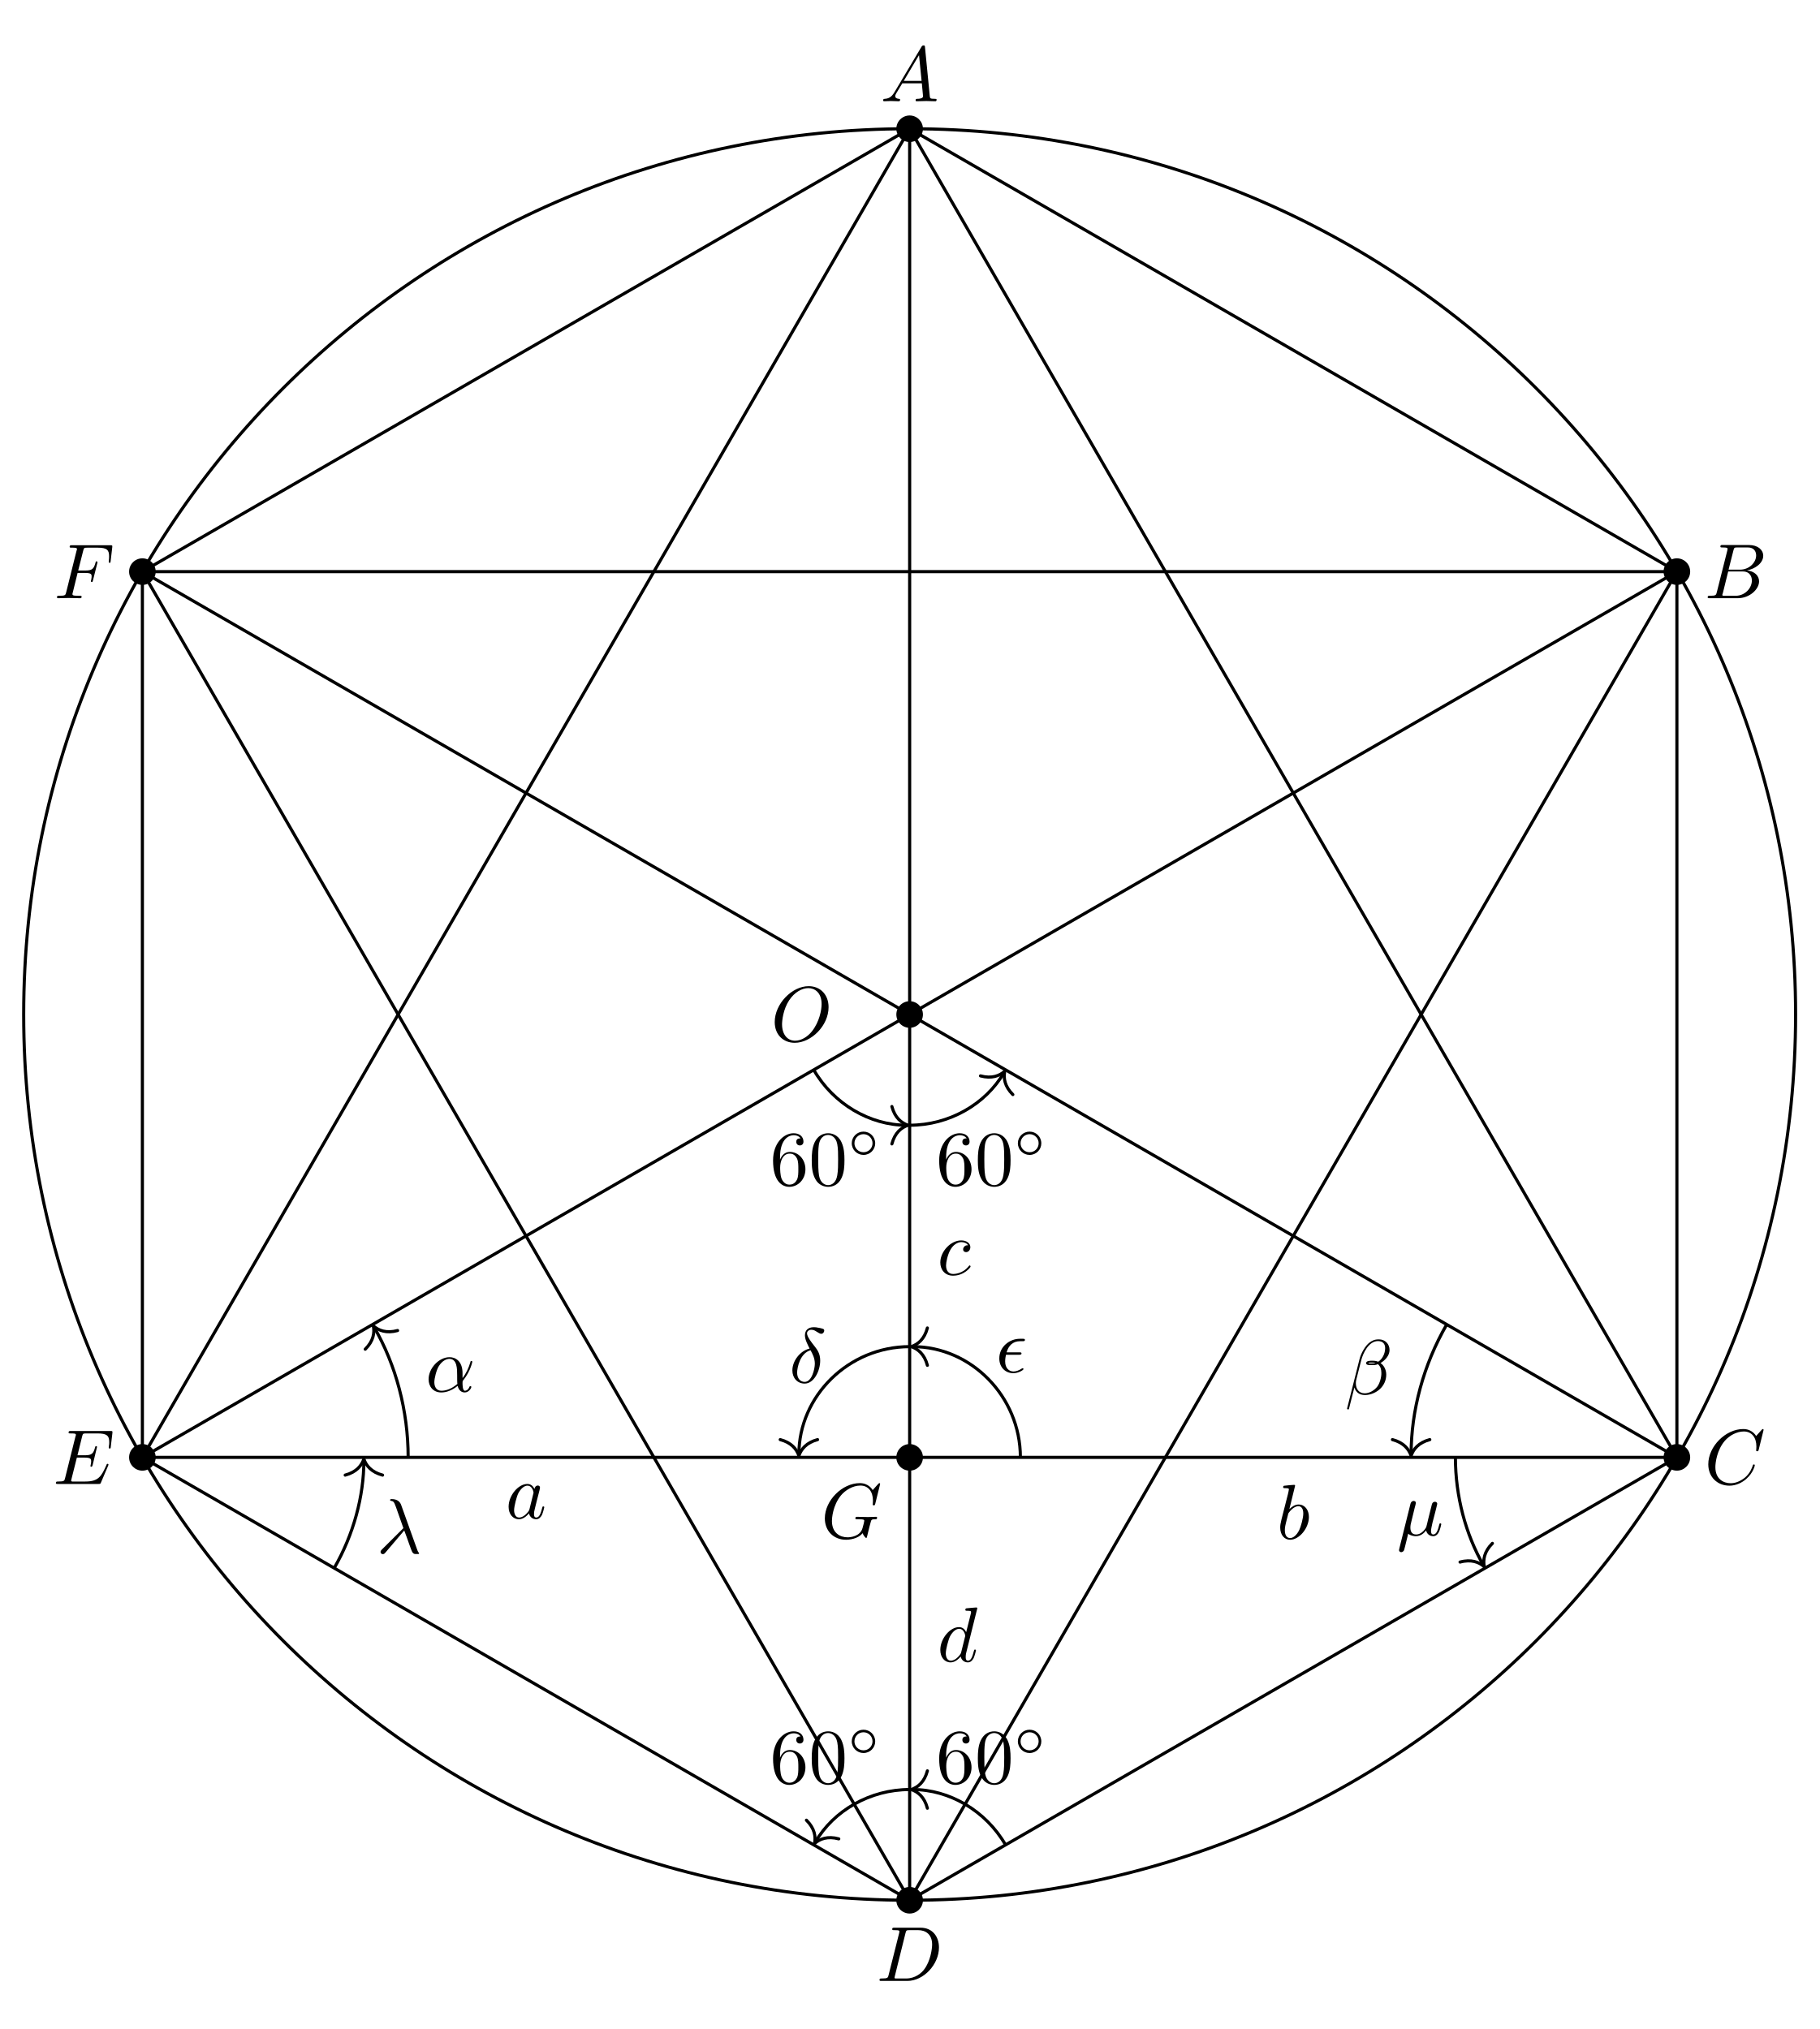
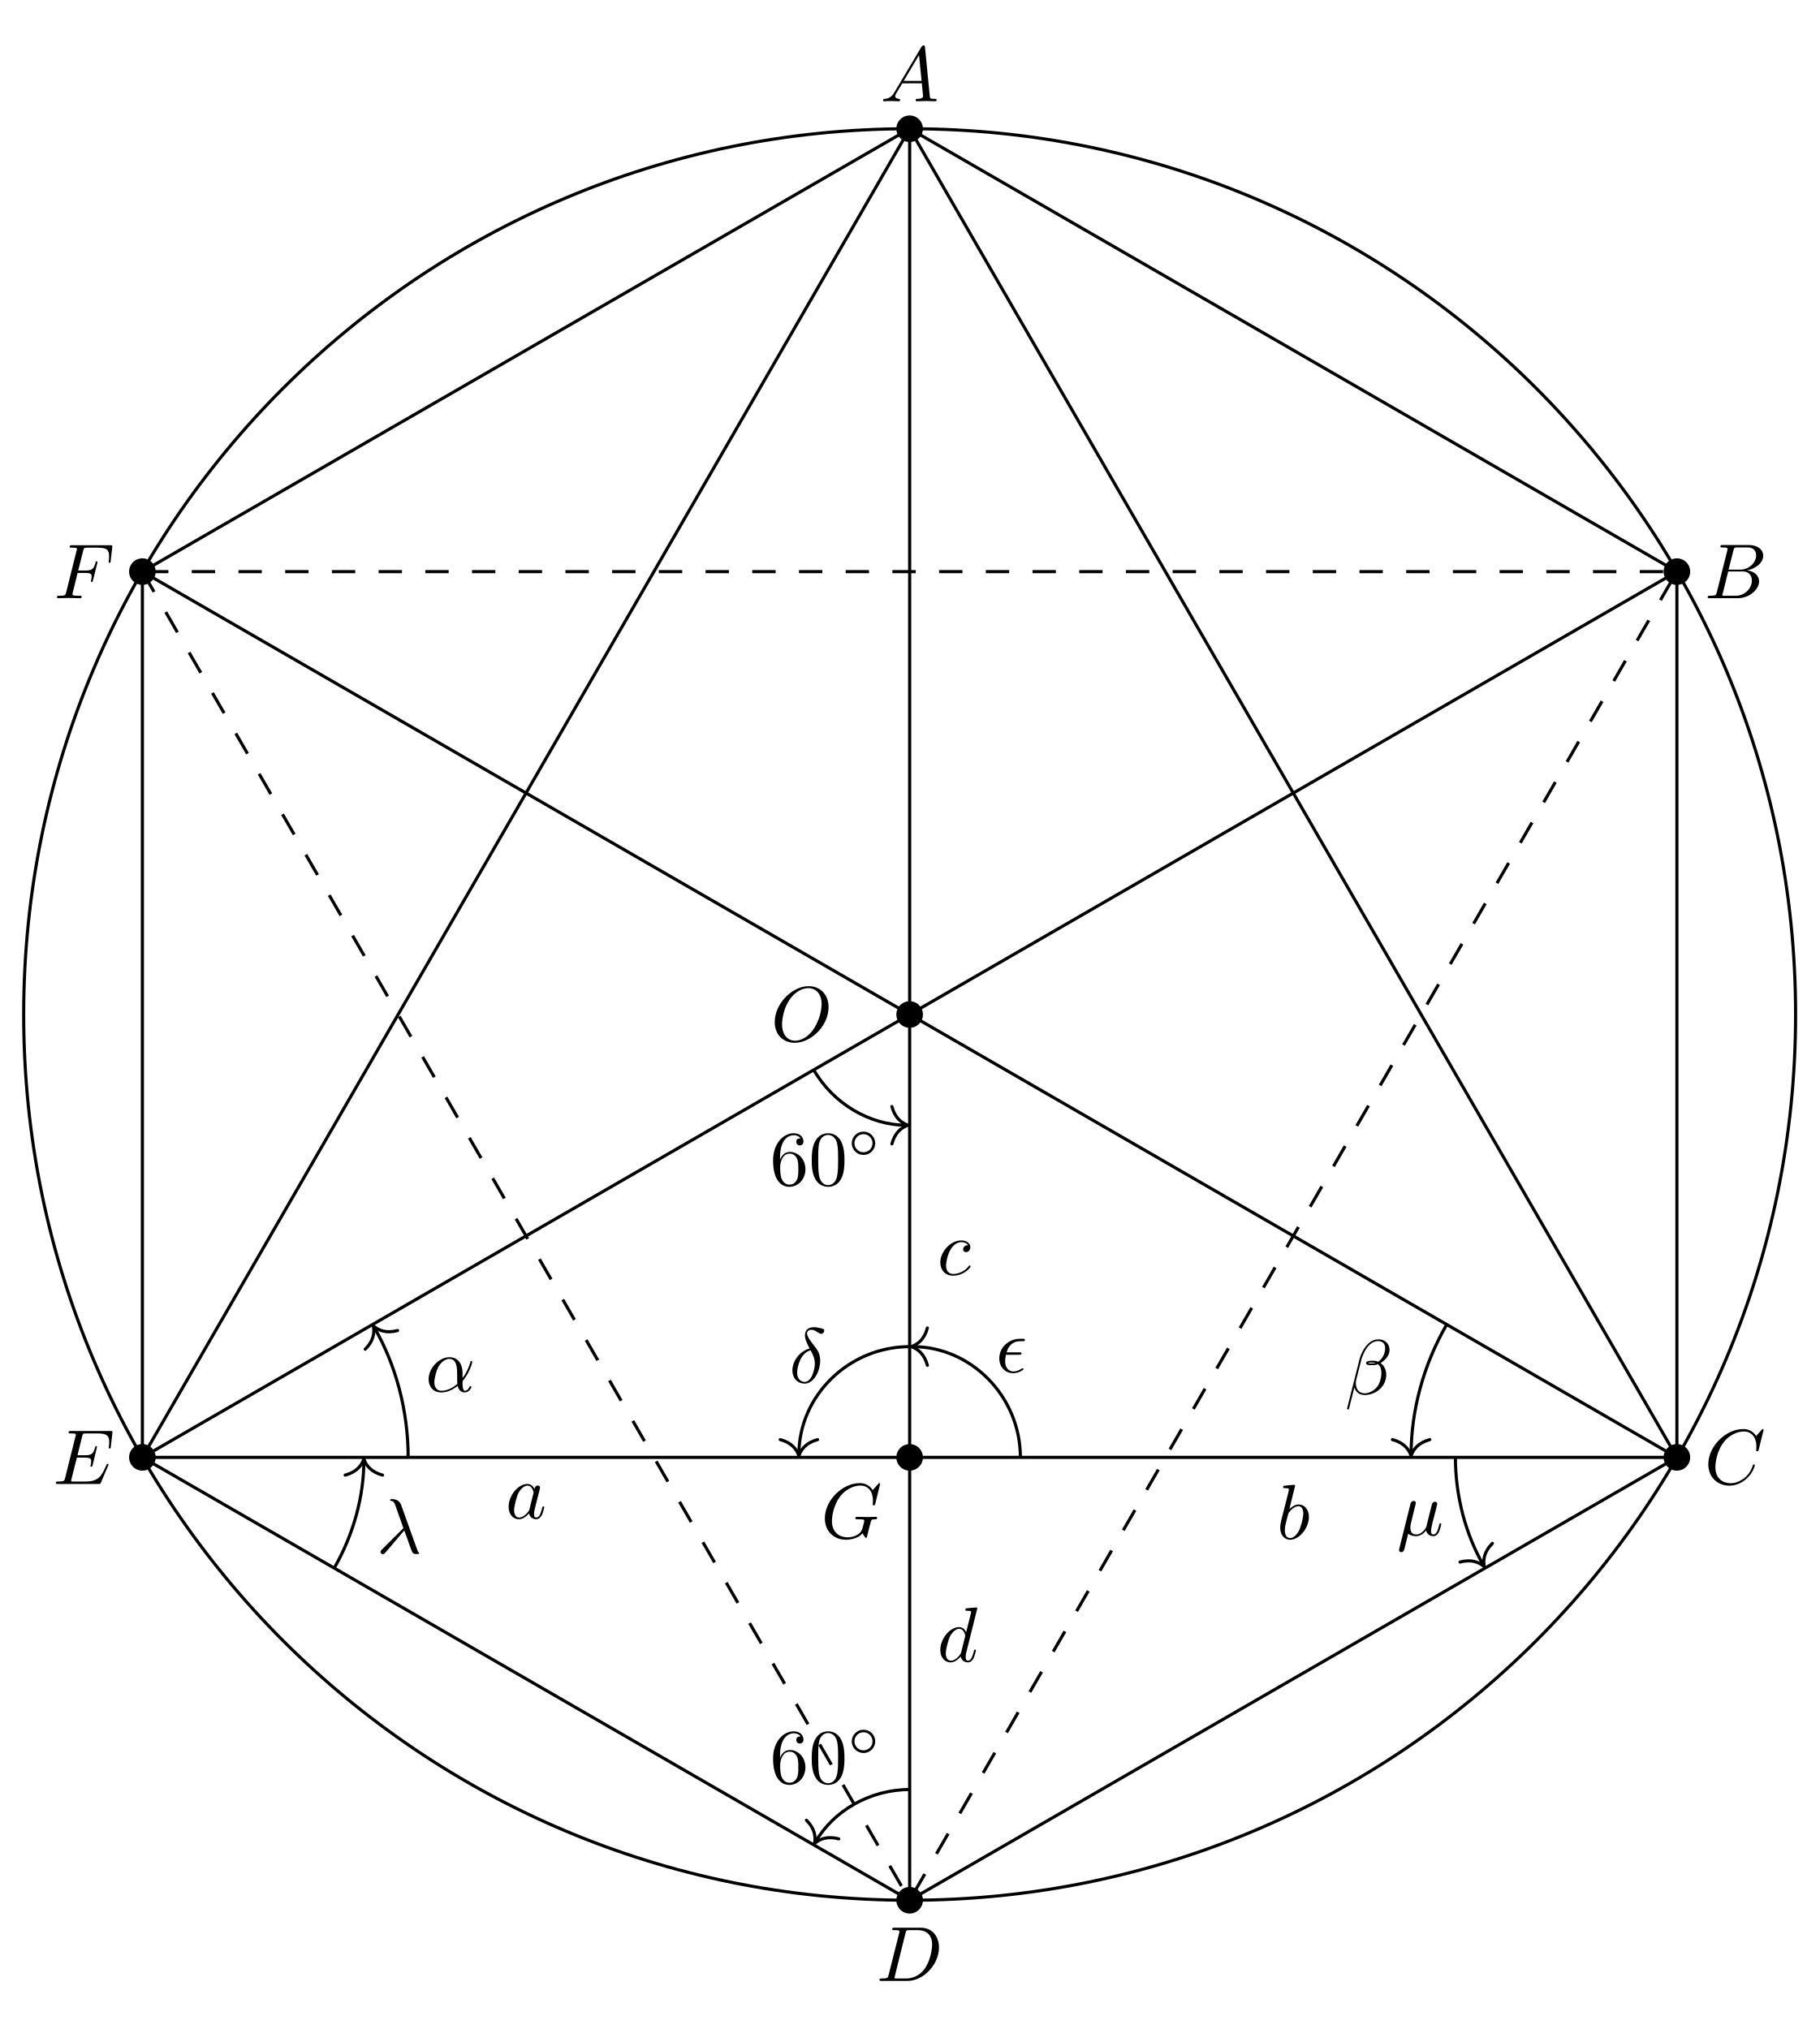
<svg xmlns="http://www.w3.org/2000/svg" xmlns:xlink="http://www.w3.org/1999/xlink" width="232.839pt" height="259.737pt" viewBox="0 0 232.839 259.737">
  <defs>
    <g>
      <g id="glyph-0-0">
        <path d="M 7.375 -4.344 C 7.375 -5.953 6.312 -7.031 4.828 -7.031 C 2.688 -7.031 0.484 -4.766 0.484 -2.438 C 0.484 -0.781 1.609 0.219 3.047 0.219 C 5.156 0.219 7.375 -1.969 7.375 -4.344 Z M 3.094 -0.047 C 2.109 -0.047 1.422 -0.844 1.422 -2.156 C 1.422 -2.609 1.562 -4.062 2.328 -5.219 C 3.016 -6.266 3.984 -6.781 4.781 -6.781 C 5.594 -6.781 6.484 -6.219 6.484 -4.734 C 6.484 -4.016 6.219 -2.469 5.234 -1.234 C 4.75 -0.625 3.938 -0.047 3.094 -0.047 Z M 3.094 -0.047 " />
      </g>
      <g id="glyph-0-1">
        <path d="M 1.781 -1.141 C 1.391 -0.484 1 -0.344 0.562 -0.312 C 0.438 -0.297 0.344 -0.297 0.344 -0.109 C 0.344 -0.047 0.406 0 0.484 0 C 0.75 0 1.062 -0.031 1.328 -0.031 C 1.672 -0.031 2.016 0 2.328 0 C 2.391 0 2.516 0 2.516 -0.188 C 2.516 -0.297 2.438 -0.312 2.359 -0.312 C 2.141 -0.328 1.891 -0.406 1.891 -0.656 C 1.891 -0.781 1.953 -0.891 2.031 -1.031 L 2.797 -2.297 L 5.297 -2.297 C 5.312 -2.094 5.453 -0.734 5.453 -0.641 C 5.453 -0.344 4.938 -0.312 4.734 -0.312 C 4.594 -0.312 4.5 -0.312 4.5 -0.109 C 4.5 0 4.609 0 4.641 0 C 5.047 0 5.469 -0.031 5.875 -0.031 C 6.125 -0.031 6.766 0 7.016 0 C 7.062 0 7.188 0 7.188 -0.203 C 7.188 -0.312 7.094 -0.312 6.953 -0.312 C 6.344 -0.312 6.344 -0.375 6.312 -0.672 L 5.703 -6.891 C 5.688 -7.094 5.688 -7.141 5.516 -7.141 C 5.359 -7.141 5.312 -7.062 5.25 -6.969 Z M 2.984 -2.609 L 4.938 -5.906 L 5.266 -2.609 Z M 2.984 -2.609 " />
      </g>
      <g id="glyph-0-2">
        <path d="M 1.594 -0.781 C 1.5 -0.391 1.469 -0.312 0.688 -0.312 C 0.516 -0.312 0.422 -0.312 0.422 -0.109 C 0.422 0 0.516 0 0.688 0 L 4.25 0 C 5.828 0 7 -1.172 7 -2.156 C 7 -2.875 6.422 -3.453 5.453 -3.562 C 6.484 -3.75 7.531 -4.484 7.531 -5.438 C 7.531 -6.172 6.875 -6.812 5.688 -6.812 L 2.328 -6.812 C 2.141 -6.812 2.047 -6.812 2.047 -6.609 C 2.047 -6.5 2.141 -6.5 2.328 -6.5 C 2.344 -6.5 2.531 -6.5 2.703 -6.484 C 2.875 -6.453 2.969 -6.453 2.969 -6.312 C 2.969 -6.281 2.953 -6.25 2.938 -6.125 Z M 3.094 -3.656 L 3.719 -6.125 C 3.812 -6.469 3.828 -6.5 4.25 -6.5 L 5.547 -6.5 C 6.422 -6.5 6.625 -5.906 6.625 -5.469 C 6.625 -4.594 5.766 -3.656 4.562 -3.656 Z M 2.656 -0.312 C 2.516 -0.312 2.5 -0.312 2.438 -0.312 C 2.328 -0.328 2.297 -0.344 2.297 -0.422 C 2.297 -0.453 2.297 -0.469 2.359 -0.641 L 3.047 -3.422 L 4.922 -3.422 C 5.875 -3.422 6.078 -2.688 6.078 -2.266 C 6.078 -1.281 5.188 -0.312 4 -0.312 Z M 2.656 -0.312 " />
      </g>
      <g id="glyph-0-3">
        <path d="M 7.578 -6.922 C 7.578 -6.953 7.562 -7.031 7.469 -7.031 C 7.438 -7.031 7.422 -7.016 7.312 -6.906 L 6.625 -6.141 C 6.531 -6.281 6.078 -7.031 4.969 -7.031 C 2.734 -7.031 0.5 -4.828 0.5 -2.516 C 0.5 -0.875 1.672 0.219 3.203 0.219 C 4.062 0.219 4.828 -0.172 5.359 -0.641 C 6.281 -1.453 6.453 -2.359 6.453 -2.391 C 6.453 -2.5 6.344 -2.5 6.328 -2.5 C 6.266 -2.5 6.219 -2.469 6.203 -2.391 C 6.109 -2.109 5.875 -1.391 5.188 -0.812 C 4.5 -0.266 3.875 -0.094 3.359 -0.094 C 2.469 -0.094 1.406 -0.609 1.406 -2.156 C 1.406 -2.734 1.609 -4.344 2.609 -5.516 C 3.219 -6.219 4.156 -6.719 5.047 -6.719 C 6.062 -6.719 6.656 -5.953 6.656 -4.797 C 6.656 -4.391 6.625 -4.391 6.625 -4.281 C 6.625 -4.188 6.734 -4.188 6.766 -4.188 C 6.891 -4.188 6.891 -4.203 6.953 -4.391 Z M 7.578 -6.922 " />
      </g>
      <g id="glyph-0-4">
        <path d="M 1.578 -0.781 C 1.484 -0.391 1.469 -0.312 0.672 -0.312 C 0.516 -0.312 0.406 -0.312 0.406 -0.125 C 0.406 0 0.484 0 0.672 0 L 3.984 0 C 6.047 0 8.016 -2.109 8.016 -4.281 C 8.016 -5.688 7.172 -6.812 5.672 -6.812 L 2.328 -6.812 C 2.141 -6.812 2.031 -6.812 2.031 -6.625 C 2.031 -6.5 2.109 -6.5 2.312 -6.5 C 2.438 -6.5 2.625 -6.484 2.734 -6.484 C 2.906 -6.453 2.953 -6.438 2.953 -6.312 C 2.953 -6.281 2.953 -6.25 2.922 -6.125 Z M 3.734 -6.125 C 3.828 -6.469 3.844 -6.5 4.281 -6.5 L 5.344 -6.5 C 6.312 -6.5 7.141 -5.969 7.141 -4.656 C 7.141 -4.172 6.953 -2.531 6.094 -1.438 C 5.812 -1.062 5.031 -0.312 3.797 -0.312 L 2.672 -0.312 C 2.531 -0.312 2.516 -0.312 2.453 -0.312 C 2.359 -0.328 2.328 -0.344 2.328 -0.422 C 2.328 -0.453 2.328 -0.469 2.375 -0.641 Z M 3.734 -6.125 " />
      </g>
      <g id="glyph-0-5">
        <path d="M 7.062 -2.328 C 7.078 -2.375 7.109 -2.438 7.109 -2.469 C 7.109 -2.469 7.109 -2.578 6.984 -2.578 C 6.891 -2.578 6.875 -2.516 6.859 -2.453 C 6.203 -0.984 5.844 -0.312 4.141 -0.312 L 2.688 -0.312 C 2.547 -0.312 2.516 -0.312 2.469 -0.312 C 2.359 -0.328 2.328 -0.344 2.328 -0.422 C 2.328 -0.453 2.328 -0.469 2.375 -0.641 L 3.062 -3.375 L 4.047 -3.375 C 4.891 -3.375 4.891 -3.156 4.891 -2.906 C 4.891 -2.844 4.891 -2.719 4.828 -2.422 C 4.812 -2.375 4.797 -2.344 4.797 -2.312 C 4.797 -2.266 4.828 -2.203 4.922 -2.203 C 5 -2.203 5.031 -2.25 5.078 -2.406 L 5.641 -4.734 C 5.641 -4.797 5.594 -4.844 5.516 -4.844 C 5.438 -4.844 5.406 -4.781 5.391 -4.672 C 5.172 -3.906 5 -3.672 4.078 -3.672 L 3.141 -3.672 L 3.734 -6.078 C 3.828 -6.438 3.844 -6.469 4.281 -6.469 L 5.688 -6.469 C 6.891 -6.469 7.203 -6.188 7.203 -5.359 C 7.203 -5.125 7.203 -5.109 7.156 -4.828 C 7.156 -4.781 7.141 -4.703 7.141 -4.656 C 7.141 -4.609 7.172 -4.531 7.266 -4.531 C 7.375 -4.531 7.391 -4.594 7.406 -4.781 L 7.609 -6.516 C 7.641 -6.781 7.594 -6.781 7.344 -6.781 L 2.297 -6.781 C 2.109 -6.781 2 -6.781 2 -6.578 C 2 -6.469 2.094 -6.469 2.281 -6.469 C 2.656 -6.469 2.938 -6.469 2.938 -6.297 C 2.938 -6.25 2.938 -6.234 2.875 -6.047 L 1.562 -0.781 C 1.469 -0.391 1.453 -0.312 0.656 -0.312 C 0.484 -0.312 0.375 -0.312 0.375 -0.125 C 0.375 0 0.469 0 0.656 0 L 5.828 0 C 6.062 0 6.078 -0.016 6.141 -0.172 Z M 7.062 -2.328 " />
      </g>
      <g id="glyph-0-6">
        <path d="M 3.016 -3.234 L 3.984 -3.234 C 4.734 -3.234 4.812 -3.078 4.812 -2.797 C 4.812 -2.719 4.812 -2.609 4.75 -2.297 C 4.719 -2.25 4.719 -2.219 4.719 -2.188 C 4.719 -2.109 4.781 -2.078 4.828 -2.078 C 4.938 -2.078 4.938 -2.109 4.984 -2.281 L 5.531 -4.453 C 5.562 -4.562 5.562 -4.578 5.562 -4.609 C 5.562 -4.625 5.547 -4.719 5.438 -4.719 C 5.344 -4.719 5.328 -4.672 5.297 -4.5 C 5.078 -3.734 4.859 -3.547 4 -3.547 L 3.094 -3.547 L 3.734 -6.078 C 3.828 -6.438 3.844 -6.469 4.281 -6.469 L 5.594 -6.469 C 6.812 -6.469 7.047 -6.141 7.047 -5.375 C 7.047 -5.141 7.047 -5.109 7.016 -4.828 C 7 -4.703 7 -4.688 7 -4.656 C 7 -4.609 7.031 -4.531 7.125 -4.531 C 7.234 -4.531 7.234 -4.594 7.25 -4.781 L 7.453 -6.516 C 7.484 -6.781 7.438 -6.781 7.188 -6.781 L 2.297 -6.781 C 2.109 -6.781 2 -6.781 2 -6.578 C 2 -6.469 2.094 -6.469 2.281 -6.469 C 2.656 -6.469 2.938 -6.469 2.938 -6.297 C 2.938 -6.25 2.938 -6.234 2.875 -6.047 L 1.562 -0.781 C 1.469 -0.391 1.453 -0.312 0.656 -0.312 C 0.484 -0.312 0.375 -0.312 0.375 -0.125 C 0.375 0 0.5 0 0.531 0 C 0.812 0 1.562 -0.031 1.844 -0.031 C 2.172 -0.031 3 0 3.328 0 C 3.422 0 3.531 0 3.531 -0.188 C 3.531 -0.266 3.484 -0.297 3.484 -0.297 C 3.453 -0.312 3.422 -0.312 3.203 -0.312 C 2.984 -0.312 2.938 -0.312 2.688 -0.328 C 2.391 -0.359 2.359 -0.406 2.359 -0.531 C 2.359 -0.547 2.359 -0.609 2.406 -0.75 Z M 3.016 -3.234 " />
      </g>
      <g id="glyph-0-7">
        <path d="M 7.578 -6.922 C 7.578 -6.953 7.562 -7.031 7.469 -7.031 C 7.438 -7.031 7.422 -7.016 7.312 -6.906 L 6.625 -6.141 C 6.531 -6.281 6.078 -7.031 4.969 -7.031 C 2.734 -7.031 0.5 -4.828 0.5 -2.516 C 0.5 -0.922 1.609 0.219 3.219 0.219 C 3.656 0.219 4.109 0.125 4.469 -0.016 C 4.969 -0.219 5.156 -0.422 5.328 -0.625 C 5.422 -0.375 5.688 -0.016 5.781 -0.016 C 5.828 -0.016 5.859 -0.047 5.859 -0.047 C 5.875 -0.062 5.969 -0.453 6.016 -0.656 L 6.203 -1.422 C 6.25 -1.594 6.297 -1.766 6.344 -1.938 C 6.453 -2.375 6.453 -2.406 7.031 -2.406 C 7.078 -2.406 7.188 -2.422 7.188 -2.609 C 7.188 -2.688 7.141 -2.719 7.062 -2.719 C 6.828 -2.719 6.234 -2.688 6.016 -2.688 C 5.703 -2.688 4.922 -2.719 4.609 -2.719 C 4.531 -2.719 4.406 -2.719 4.406 -2.516 C 4.406 -2.406 4.484 -2.406 4.703 -2.406 C 4.719 -2.406 5 -2.406 5.234 -2.391 C 5.5 -2.359 5.547 -2.328 5.547 -2.203 C 5.547 -2.109 5.438 -1.672 5.328 -1.297 C 5.047 -0.203 3.766 -0.094 3.406 -0.094 C 2.453 -0.094 1.406 -0.656 1.406 -2.188 C 1.406 -2.5 1.5 -4.141 2.547 -5.438 C 3.094 -6.109 4.062 -6.719 5.047 -6.719 C 6.062 -6.719 6.656 -5.953 6.656 -4.797 C 6.656 -4.391 6.625 -4.391 6.625 -4.281 C 6.625 -4.188 6.734 -4.188 6.766 -4.188 C 6.891 -4.188 6.891 -4.203 6.953 -4.391 Z M 7.578 -6.922 " />
      </g>
      <g id="glyph-0-8">
        <path d="M 3.719 -3.766 C 3.531 -4.141 3.25 -4.406 2.797 -4.406 C 1.641 -4.406 0.406 -2.938 0.406 -1.484 C 0.406 -0.547 0.953 0.109 1.719 0.109 C 1.922 0.109 2.422 0.062 3.016 -0.641 C 3.094 -0.219 3.453 0.109 3.922 0.109 C 4.281 0.109 4.5 -0.125 4.672 -0.438 C 4.828 -0.797 4.969 -1.406 4.969 -1.422 C 4.969 -1.531 4.875 -1.531 4.844 -1.531 C 4.75 -1.531 4.734 -1.484 4.703 -1.344 C 4.531 -0.703 4.359 -0.109 3.953 -0.109 C 3.672 -0.109 3.656 -0.375 3.656 -0.562 C 3.656 -0.781 3.672 -0.875 3.781 -1.312 C 3.891 -1.719 3.906 -1.828 4 -2.203 L 4.359 -3.594 C 4.422 -3.875 4.422 -3.891 4.422 -3.938 C 4.422 -4.109 4.312 -4.203 4.141 -4.203 C 3.891 -4.203 3.75 -3.984 3.719 -3.766 Z M 3.078 -1.188 C 3.016 -1 3.016 -0.984 2.875 -0.812 C 2.438 -0.266 2.031 -0.109 1.75 -0.109 C 1.25 -0.109 1.109 -0.656 1.109 -1.047 C 1.109 -1.547 1.422 -2.766 1.656 -3.234 C 1.969 -3.812 2.406 -4.188 2.812 -4.188 C 3.453 -4.188 3.594 -3.375 3.594 -3.312 C 3.594 -3.25 3.578 -3.188 3.562 -3.141 Z M 3.078 -1.188 " />
      </g>
      <g id="glyph-0-9">
        <path d="M 2.375 -6.812 C 2.375 -6.812 2.375 -6.922 2.25 -6.922 C 2.031 -6.922 1.297 -6.844 1.031 -6.812 C 0.953 -6.812 0.844 -6.797 0.844 -6.625 C 0.844 -6.5 0.938 -6.5 1.094 -6.5 C 1.562 -6.5 1.578 -6.438 1.578 -6.328 C 1.578 -6.266 1.5 -5.922 1.453 -5.719 L 0.625 -2.469 C 0.516 -1.969 0.469 -1.797 0.469 -1.453 C 0.469 -0.516 1 0.109 1.734 0.109 C 2.906 0.109 4.141 -1.375 4.141 -2.812 C 4.141 -3.719 3.609 -4.406 2.812 -4.406 C 2.359 -4.406 1.938 -4.109 1.641 -3.812 Z M 1.453 -3.047 C 1.5 -3.266 1.5 -3.281 1.594 -3.391 C 2.078 -4.031 2.531 -4.188 2.797 -4.188 C 3.156 -4.188 3.422 -3.891 3.422 -3.25 C 3.422 -2.656 3.094 -1.516 2.906 -1.141 C 2.578 -0.469 2.125 -0.109 1.734 -0.109 C 1.391 -0.109 1.062 -0.375 1.062 -1.109 C 1.062 -1.312 1.062 -1.5 1.219 -2.125 Z M 1.453 -3.047 " />
      </g>
      <g id="glyph-0-10">
        <path d="M 3.953 -3.781 C 3.781 -3.781 3.656 -3.781 3.516 -3.656 C 3.344 -3.5 3.328 -3.328 3.328 -3.266 C 3.328 -3.016 3.516 -2.906 3.703 -2.906 C 3.984 -2.906 4.25 -3.156 4.25 -3.547 C 4.25 -4.031 3.781 -4.406 3.078 -4.406 C 1.734 -4.406 0.406 -2.984 0.406 -1.578 C 0.406 -0.672 0.984 0.109 2.031 0.109 C 3.453 0.109 4.281 -0.953 4.281 -1.062 C 4.281 -1.125 4.234 -1.203 4.172 -1.203 C 4.109 -1.203 4.094 -1.172 4.031 -1.094 C 3.25 -0.109 2.156 -0.109 2.047 -0.109 C 1.422 -0.109 1.141 -0.594 1.141 -1.203 C 1.141 -1.609 1.344 -2.578 1.688 -3.188 C 2 -3.766 2.547 -4.188 3.094 -4.188 C 3.422 -4.188 3.812 -4.062 3.953 -3.781 Z M 3.953 -3.781 " />
      </g>
      <g id="glyph-0-11">
        <path d="M 5.141 -6.812 C 5.141 -6.812 5.141 -6.922 5.016 -6.922 C 4.859 -6.922 3.922 -6.828 3.75 -6.812 C 3.672 -6.797 3.609 -6.75 3.609 -6.625 C 3.609 -6.5 3.703 -6.5 3.844 -6.5 C 4.328 -6.5 4.344 -6.438 4.344 -6.328 L 4.312 -6.125 L 3.719 -3.766 C 3.531 -4.141 3.25 -4.406 2.797 -4.406 C 1.641 -4.406 0.406 -2.938 0.406 -1.484 C 0.406 -0.547 0.953 0.109 1.719 0.109 C 1.922 0.109 2.422 0.062 3.016 -0.641 C 3.094 -0.219 3.453 0.109 3.922 0.109 C 4.281 0.109 4.5 -0.125 4.672 -0.438 C 4.828 -0.797 4.969 -1.406 4.969 -1.422 C 4.969 -1.531 4.875 -1.531 4.844 -1.531 C 4.75 -1.531 4.734 -1.484 4.703 -1.344 C 4.531 -0.703 4.359 -0.109 3.953 -0.109 C 3.672 -0.109 3.656 -0.375 3.656 -0.562 C 3.656 -0.812 3.672 -0.875 3.703 -1.047 Z M 3.078 -1.188 C 3.016 -1 3.016 -0.984 2.875 -0.812 C 2.438 -0.266 2.031 -0.109 1.75 -0.109 C 1.25 -0.109 1.109 -0.656 1.109 -1.047 C 1.109 -1.547 1.422 -2.766 1.656 -3.234 C 1.969 -3.812 2.406 -4.188 2.812 -4.188 C 3.453 -4.188 3.594 -3.375 3.594 -3.312 C 3.594 -3.25 3.578 -3.188 3.562 -3.141 Z M 3.078 -1.188 " />
      </g>
      <g id="glyph-0-12">
        <path d="M 4.75 -2.359 C 4.75 -3.922 3.828 -4.406 3.094 -4.406 C 1.719 -4.406 0.406 -2.984 0.406 -1.578 C 0.406 -0.641 1 0.109 2.031 0.109 C 2.656 0.109 3.375 -0.125 4.125 -0.734 C 4.25 -0.203 4.578 0.109 5.031 0.109 C 5.562 0.109 5.875 -0.438 5.875 -0.594 C 5.875 -0.672 5.812 -0.703 5.75 -0.703 C 5.688 -0.703 5.656 -0.672 5.625 -0.594 C 5.438 -0.109 5.078 -0.109 5.062 -0.109 C 4.75 -0.109 4.75 -0.891 4.75 -1.125 C 4.75 -1.328 4.75 -1.359 4.859 -1.469 C 5.797 -2.656 6 -3.812 6 -3.812 C 6 -3.844 5.984 -3.922 5.875 -3.922 C 5.781 -3.922 5.781 -3.891 5.734 -3.703 C 5.547 -3.078 5.219 -2.328 4.75 -1.734 Z M 4.094 -0.984 C 3.203 -0.219 2.438 -0.109 2.047 -0.109 C 1.453 -0.109 1.141 -0.562 1.141 -1.203 C 1.141 -1.688 1.406 -2.766 1.719 -3.266 C 2.188 -4 2.734 -4.188 3.078 -4.188 C 4.062 -4.188 4.062 -2.875 4.062 -2.109 C 4.062 -1.734 4.062 -1.156 4.094 -0.984 Z M 4.094 -0.984 " />
      </g>
      <g id="glyph-0-13">
        <path d="M 2.625 -4.359 C 1.391 -4.062 0.422 -2.766 0.422 -1.562 C 0.422 -0.594 1.062 0.125 2 0.125 C 3.156 0.125 3.984 -1.453 3.984 -2.828 C 3.984 -3.734 3.594 -4.234 3.25 -4.672 C 2.891 -5.125 2.297 -5.875 2.297 -6.312 C 2.297 -6.531 2.5 -6.766 2.844 -6.766 C 3.156 -6.766 3.344 -6.641 3.562 -6.5 C 3.766 -6.375 3.953 -6.25 4.109 -6.25 C 4.359 -6.25 4.5 -6.484 4.5 -6.656 C 4.5 -6.875 4.344 -6.891 3.984 -6.984 C 3.469 -7.094 3.328 -7.094 3.172 -7.094 C 2.391 -7.094 2.031 -6.656 2.031 -6.062 C 2.031 -5.516 2.328 -4.969 2.625 -4.359 Z M 2.75 -4.141 C 3 -3.672 3.297 -3.141 3.297 -2.422 C 3.297 -1.766 2.922 -0.094 2 -0.094 C 1.453 -0.094 1.031 -0.516 1.031 -1.281 C 1.031 -1.906 1.406 -3.781 2.75 -4.141 Z M 2.75 -4.141 " />
      </g>
      <g id="glyph-0-14">
        <path d="M 2.969 -2.25 C 3.125 -2.25 3.312 -2.25 3.312 -2.422 C 3.312 -2.562 3.188 -2.562 3.016 -2.562 L 1.406 -2.562 C 1.641 -3.406 2.203 -3.984 3.109 -3.984 L 3.422 -3.984 C 3.594 -3.984 3.75 -3.984 3.75 -4.156 C 3.75 -4.297 3.625 -4.297 3.453 -4.297 L 3.094 -4.297 C 1.797 -4.297 0.469 -3.297 0.469 -1.781 C 0.469 -0.672 1.219 0.109 2.266 0.109 C 2.922 0.109 3.562 -0.297 3.562 -0.406 C 3.562 -0.422 3.562 -0.531 3.469 -0.531 C 3.453 -0.531 3.422 -0.531 3.344 -0.484 C 3.031 -0.281 2.656 -0.109 2.297 -0.109 C 1.719 -0.109 1.219 -0.531 1.219 -1.406 C 1.219 -1.75 1.297 -2.141 1.328 -2.25 Z M 2.969 -2.25 " />
      </g>
      <g id="glyph-0-15">
        <path d="M 5.734 -5.672 C 5.734 -6.422 5.188 -7.031 4.375 -7.031 C 3.797 -7.031 3.516 -6.875 3.172 -6.625 C 2.625 -6.219 2.078 -5.25 1.891 -4.5 L 0.297 1.828 C 0.297 1.875 0.344 1.938 0.422 1.938 C 0.5 1.938 0.531 1.906 0.531 1.891 L 1.234 -0.875 C 1.422 -0.266 1.859 0.094 2.594 0.094 C 3.312 0.094 4.062 -0.25 4.516 -0.688 C 5 -1.141 5.312 -1.781 5.312 -2.516 C 5.312 -3.234 4.938 -3.766 4.578 -4 C 5.156 -4.344 5.734 -4.953 5.734 -5.672 Z M 3.938 -4.016 C 3.812 -3.969 3.703 -3.953 3.453 -3.953 C 3.312 -3.953 3.125 -3.938 3.016 -3.984 C 3.047 -4.094 3.406 -4.062 3.516 -4.062 C 3.719 -4.062 3.812 -4.062 3.938 -4.016 Z M 5.172 -5.906 C 5.172 -5.203 4.797 -4.484 4.281 -4.172 C 4 -4.281 3.812 -4.297 3.516 -4.297 C 3.297 -4.297 2.734 -4.312 2.734 -3.984 C 2.734 -3.703 3.25 -3.734 3.422 -3.734 C 3.797 -3.734 3.953 -3.734 4.25 -3.859 C 4.625 -3.5 4.672 -3.188 4.688 -2.734 C 4.703 -2.156 4.469 -1.406 4.188 -1.016 C 3.797 -0.484 3.125 -0.125 2.562 -0.125 C 1.797 -0.125 1.422 -0.703 1.422 -1.406 C 1.422 -1.5 1.422 -1.656 1.469 -1.844 L 2.109 -4.359 C 2.328 -5.219 3.047 -6.812 4.25 -6.812 C 4.828 -6.812 5.172 -6.5 5.172 -5.906 Z M 5.172 -5.906 " />
      </g>
      <g id="glyph-0-16">
        <path d="M 3.562 -2.906 C 3.969 -1.859 4.453 -0.344 4.609 -0.109 C 4.766 0.109 4.859 0.109 5.141 0.109 L 5.359 0.109 C 5.453 0.094 5.469 0.047 5.469 0.016 C 5.469 -0.016 5.438 -0.047 5.406 -0.078 C 5.312 -0.188 5.25 -0.344 5.188 -0.531 L 3.156 -6.203 C 2.938 -6.781 2.406 -6.922 1.938 -6.922 C 1.891 -6.922 1.75 -6.922 1.75 -6.812 C 1.75 -6.734 1.828 -6.703 1.844 -6.703 C 2.172 -6.656 2.25 -6.594 2.5 -5.906 L 3.453 -3.203 L 0.703 -0.469 C 0.594 -0.344 0.531 -0.297 0.531 -0.156 C 0.531 0.016 0.672 0.125 0.828 0.125 C 0.984 0.125 1.078 0.016 1.156 -0.078 Z M 3.562 -2.906 " />
      </g>
      <g id="glyph-0-17">
        <path d="M 2.297 -3.5 C 2.359 -3.703 2.453 -4.094 2.453 -4.141 C 2.453 -4.312 2.328 -4.406 2.156 -4.406 C 2.141 -4.406 1.859 -4.391 1.766 -4.047 L 0.328 1.719 C 0.297 1.844 0.297 1.859 0.297 1.891 C 0.297 2.031 0.406 2.156 0.578 2.156 C 0.781 2.156 0.906 1.969 0.922 1.938 C 0.969 1.859 1.094 1.328 1.469 -0.203 C 1.797 0.062 2.25 0.109 2.438 0.109 C 3.141 0.109 3.531 -0.344 3.766 -0.625 C 3.859 -0.172 4.234 0.109 4.672 0.109 C 5.016 0.109 5.25 -0.125 5.406 -0.438 C 5.578 -0.797 5.703 -1.406 5.703 -1.422 C 5.703 -1.531 5.609 -1.531 5.578 -1.531 C 5.484 -1.531 5.469 -1.484 5.438 -1.344 C 5.281 -0.703 5.094 -0.109 4.688 -0.109 C 4.422 -0.109 4.391 -0.375 4.391 -0.562 C 4.391 -0.781 4.5 -1.25 4.578 -1.609 L 4.859 -2.688 C 4.891 -2.828 5 -3.203 5.031 -3.359 C 5.078 -3.594 5.188 -3.969 5.188 -4.031 C 5.188 -4.203 5.047 -4.297 4.891 -4.297 C 4.844 -4.297 4.578 -4.281 4.5 -3.953 L 4.031 -2.078 C 3.922 -1.578 3.812 -1.172 3.781 -1.062 C 3.766 -1.016 3.297 -0.109 2.484 -0.109 C 1.984 -0.109 1.75 -0.438 1.75 -0.984 C 1.75 -1.266 1.812 -1.547 1.891 -1.828 Z M 2.297 -3.5 " />
      </g>
      <g id="glyph-1-0">
        <path d="M 1.312 -3.266 L 1.312 -3.516 C 1.312 -6.031 2.547 -6.391 3.062 -6.391 C 3.297 -6.391 3.719 -6.328 3.938 -5.984 C 3.781 -5.984 3.391 -5.984 3.391 -5.547 C 3.391 -5.234 3.625 -5.078 3.844 -5.078 C 4 -5.078 4.312 -5.172 4.312 -5.562 C 4.312 -6.156 3.875 -6.641 3.047 -6.641 C 1.766 -6.641 0.422 -5.359 0.422 -3.156 C 0.422 -0.484 1.578 0.219 2.5 0.219 C 3.609 0.219 4.562 -0.719 4.562 -2.031 C 4.562 -3.297 3.672 -4.25 2.562 -4.25 C 1.891 -4.25 1.516 -3.75 1.312 -3.266 Z M 2.5 -0.062 C 1.875 -0.062 1.578 -0.656 1.516 -0.812 C 1.328 -1.281 1.328 -2.078 1.328 -2.25 C 1.328 -3.031 1.656 -4.031 2.547 -4.031 C 2.719 -4.031 3.172 -4.031 3.484 -3.406 C 3.656 -3.047 3.656 -2.531 3.656 -2.047 C 3.656 -1.562 3.656 -1.062 3.484 -0.703 C 3.188 -0.109 2.734 -0.062 2.5 -0.062 Z M 2.5 -0.062 " />
      </g>
      <g id="glyph-1-1">
        <path d="M 4.578 -3.188 C 4.578 -3.984 4.531 -4.781 4.188 -5.516 C 3.734 -6.484 2.906 -6.641 2.5 -6.641 C 1.891 -6.641 1.172 -6.375 0.75 -5.453 C 0.438 -4.766 0.391 -3.984 0.391 -3.188 C 0.391 -2.438 0.422 -1.547 0.844 -0.781 C 1.266 0.016 2 0.219 2.484 0.219 C 3.016 0.219 3.781 0.016 4.219 -0.938 C 4.531 -1.625 4.578 -2.406 4.578 -3.188 Z M 2.484 0 C 2.094 0 1.5 -0.25 1.328 -1.203 C 1.219 -1.797 1.219 -2.719 1.219 -3.312 C 1.219 -3.953 1.219 -4.609 1.297 -5.141 C 1.484 -6.328 2.234 -6.422 2.484 -6.422 C 2.812 -6.422 3.469 -6.234 3.656 -5.25 C 3.766 -4.688 3.766 -3.938 3.766 -3.312 C 3.766 -2.562 3.766 -1.891 3.656 -1.25 C 3.5 -0.297 2.938 0 2.484 0 Z M 2.484 0 " />
      </g>
      <g id="glyph-2-0">
        <path d="M 3.531 -1.734 C 3.531 -2.578 2.859 -3.234 2.031 -3.234 C 1.203 -3.234 0.531 -2.562 0.531 -1.75 C 0.531 -0.906 1.219 -0.25 2.031 -0.25 C 2.875 -0.25 3.531 -0.922 3.531 -1.734 Z M 2.031 -0.594 C 1.375 -0.594 0.875 -1.125 0.875 -1.734 C 0.875 -2.391 1.391 -2.906 2.031 -2.906 C 2.688 -2.906 3.188 -2.375 3.188 -1.75 C 3.188 -1.094 2.672 -0.594 2.031 -0.594 Z M 2.031 -0.594 " />
      </g>
    </g>
    <clipPath id="clip-0">
      <path clip-rule="nonzero" d="M 0 10 L 232.84 10 L 232.84 249 L 0 249 Z M 0 10 " />
    </clipPath>
  </defs>
  <g clip-path="url(#clip-0)">
    <path fill="none" stroke-width="0.399" stroke-linecap="butt" stroke-linejoin="miter" stroke="rgb(0%, 0%, 0%)" stroke-opacity="1" stroke-miterlimit="10" d="M 113.389 0.001 C 113.389 62.622 62.623 113.388 0.002 113.388 C -62.623 113.388 -113.389 62.622 -113.389 0.001 C -113.389 -62.624 -62.623 -113.386 0.002 -113.386 C 62.623 -113.386 113.389 -62.624 113.389 0.001 Z M 113.389 0.001 " transform="matrix(1, 0, 0, -1, 116.42, 129.868)" />
  </g>
  <path fill="none" stroke-width="0.399" stroke-linecap="butt" stroke-linejoin="miter" stroke="rgb(0%, 0%, 0%)" stroke-opacity="1" stroke-miterlimit="10" d="M 0.002 113.388 L -98.197 56.692 L -98.197 -56.694 L 0.002 -113.386 L 98.197 -56.694 L 98.197 56.692 Z M 0.002 113.388 " transform="matrix(1, 0, 0, -1, 116.42, 129.868)" />
  <path fill="none" stroke-width="0.399" stroke-linecap="butt" stroke-linejoin="miter" stroke="rgb(0%, 0%, 0%)" stroke-opacity="1" stroke-miterlimit="10" d="M 0.002 0.001 L 0.002 113.388 " transform="matrix(1, 0, 0, -1, 116.42, 129.868)" />
  <path fill="none" stroke-width="0.399" stroke-linecap="butt" stroke-linejoin="miter" stroke="rgb(0%, 0%, 0%)" stroke-opacity="1" stroke-miterlimit="10" d="M 0.002 0.001 L -98.197 56.692 " transform="matrix(1, 0, 0, -1, 116.42, 129.868)" />
  <path fill="none" stroke-width="0.399" stroke-linecap="butt" stroke-linejoin="miter" stroke="rgb(0%, 0%, 0%)" stroke-opacity="1" stroke-miterlimit="10" d="M 0.002 0.001 L -98.197 -56.694 " transform="matrix(1, 0, 0, -1, 116.42, 129.868)" />
  <path fill="none" stroke-width="0.399" stroke-linecap="butt" stroke-linejoin="miter" stroke="rgb(0%, 0%, 0%)" stroke-opacity="1" stroke-miterlimit="10" d="M 0.002 0.001 L 0.002 -113.386 " transform="matrix(1, 0, 0, -1, 116.42, 129.868)" />
  <path fill="none" stroke-width="0.399" stroke-linecap="butt" stroke-linejoin="miter" stroke="rgb(0%, 0%, 0%)" stroke-opacity="1" stroke-miterlimit="10" d="M 0.002 0.001 L 98.197 -56.694 " transform="matrix(1, 0, 0, -1, 116.42, 129.868)" />
  <path fill="none" stroke-width="0.399" stroke-linecap="butt" stroke-linejoin="miter" stroke="rgb(0%, 0%, 0%)" stroke-opacity="1" stroke-miterlimit="10" d="M 0.002 0.001 L 98.197 56.692 " transform="matrix(1, 0, 0, -1, 116.42, 129.868)" />
  <path fill="none" stroke-width="0.399" stroke-linecap="butt" stroke-linejoin="miter" stroke="rgb(0%, 0%, 0%)" stroke-opacity="1" stroke-miterlimit="10" d="M 0.002 113.388 L -98.197 -56.694 L 98.197 -56.694 Z M 0.002 113.388 " transform="matrix(1, 0, 0, -1, 116.42, 129.868)" />
-   <path fill="none" stroke-width="0.399" stroke-linecap="butt" stroke-linejoin="miter" stroke="rgb(0%, 0%, 0%)" stroke-opacity="1" stroke-miterlimit="10" d="M -98.197 56.692 L 0.002 -113.386 L 98.197 56.692 Z M -98.197 56.692 " transform="matrix(1, 0, 0, -1, 116.42, 129.868)" />
+   <path fill="none" stroke-width="0.399" stroke-linecap="butt" stroke-linejoin="miter" stroke="rgb(0%, 0%, 0%)" stroke-opacity="1" stroke-dasharray="2.989 2.989" stroke-miterlimit="10" d="M -98.197 56.692 L 0.002 -113.386 L 98.197 56.692 Z M -98.197 56.692 " transform="matrix(1, 0, 0, -1, 116.42, 129.868)" />
  <path fill-rule="nonzero" fill="rgb(0%, 0%, 0%)" fill-opacity="1" d="M 118.121 129.867 C 118.121 128.93 117.359 128.168 116.422 128.168 C 115.48 128.168 114.719 128.93 114.719 129.867 C 114.719 130.809 115.48 131.57 116.422 131.57 C 117.359 131.57 118.121 130.809 118.121 129.867 Z M 118.121 129.867 " />
  <path fill-rule="nonzero" fill="rgb(0%, 0%, 0%)" fill-opacity="1" d="M 118.121 186.562 C 118.121 185.621 117.359 184.859 116.422 184.859 C 115.48 184.859 114.719 185.621 114.719 186.562 C 114.719 187.5 115.48 188.262 116.422 188.262 C 117.359 188.262 118.121 187.5 118.121 186.562 Z M 118.121 186.562 " />
  <path fill-rule="nonzero" fill="rgb(0%, 0%, 0%)" fill-opacity="1" d="M 118.121 16.48 C 118.121 15.543 117.359 14.781 116.422 14.781 C 115.48 14.781 114.719 15.543 114.719 16.48 C 114.719 17.422 115.48 18.18 116.422 18.18 C 117.359 18.18 118.121 17.422 118.121 16.48 Z M 118.121 16.48 " />
  <path fill-rule="nonzero" fill="rgb(0%, 0%, 0%)" fill-opacity="1" d="M 19.926 73.176 C 19.926 72.234 19.164 71.473 18.223 71.473 C 17.285 71.473 16.523 72.234 16.523 73.176 C 16.523 74.113 17.285 74.875 18.223 74.875 C 19.164 74.875 19.926 74.113 19.926 73.176 Z M 19.926 73.176 " />
  <path fill-rule="nonzero" fill="rgb(0%, 0%, 0%)" fill-opacity="1" d="M 19.926 186.562 C 19.926 185.621 19.164 184.859 18.223 184.859 C 17.285 184.859 16.523 185.621 16.523 186.562 C 16.523 187.5 17.285 188.262 18.223 188.262 C 19.164 188.262 19.926 187.5 19.926 186.562 Z M 19.926 186.562 " />
  <path fill-rule="nonzero" fill="rgb(0%, 0%, 0%)" fill-opacity="1" d="M 118.121 243.254 C 118.121 242.316 117.359 241.555 116.422 241.555 C 115.48 241.555 114.719 242.316 114.719 243.254 C 114.719 244.195 115.48 244.957 116.422 244.957 C 117.359 244.957 118.121 244.195 118.121 243.254 Z M 118.121 243.254 " />
  <path fill-rule="nonzero" fill="rgb(0%, 0%, 0%)" fill-opacity="1" d="M 216.316 186.562 C 216.316 185.621 215.555 184.859 214.617 184.859 C 213.676 184.859 212.914 185.621 212.914 186.562 C 212.914 187.5 213.676 188.262 214.617 188.262 C 215.555 188.262 216.316 187.5 216.316 186.562 Z M 216.316 186.562 " />
  <path fill-rule="nonzero" fill="rgb(0%, 0%, 0%)" fill-opacity="1" d="M 216.316 73.176 C 216.316 72.234 215.555 71.473 214.617 71.473 C 213.676 71.473 212.914 72.234 212.914 73.176 C 212.914 74.113 213.676 74.875 214.617 74.875 C 215.555 74.875 216.316 74.113 216.316 73.176 Z M 216.316 73.176 " />
  <g fill="rgb(0%, 0%, 0%)" fill-opacity="1">
    <use xlink:href="#glyph-0-0" x="98.669" y="133.272" />
  </g>
  <g fill="rgb(0%, 0%, 0%)" fill-opacity="1">
    <use xlink:href="#glyph-0-1" x="112.684" y="12.963" />
  </g>
  <g fill="rgb(0%, 0%, 0%)" fill-opacity="1">
    <use xlink:href="#glyph-0-2" x="218.135" y="76.579" />
  </g>
  <g fill="rgb(0%, 0%, 0%)" fill-opacity="1">
    <use xlink:href="#glyph-0-3" x="218.135" y="189.965" />
  </g>
  <g fill="rgb(0%, 0%, 0%)" fill-opacity="1">
    <use xlink:href="#glyph-0-4" x="112.157" y="253.582" />
  </g>
  <g fill="rgb(0%, 0%, 0%)" fill-opacity="1">
    <use xlink:href="#glyph-0-5" x="6.776" y="189.965" />
  </g>
  <g fill="rgb(0%, 0%, 0%)" fill-opacity="1">
    <use xlink:href="#glyph-0-6" x="6.914" y="76.579" />
  </g>
  <g fill="rgb(0%, 0%, 0%)" fill-opacity="1">
    <use xlink:href="#glyph-0-7" x="105.067" y="196.889" />
  </g>
  <g fill="rgb(0%, 0%, 0%)" fill-opacity="1">
    <use xlink:href="#glyph-0-8" x="64.689" y="194.371" />
  </g>
  <g fill="rgb(0%, 0%, 0%)" fill-opacity="1">
    <use xlink:href="#glyph-0-9" x="163.379" y="197" />
  </g>
  <g fill="rgb(0%, 0%, 0%)" fill-opacity="1">
    <use xlink:href="#glyph-0-10" x="119.939" y="163.194" />
  </g>
  <g fill="rgb(0%, 0%, 0%)" fill-opacity="1">
    <use xlink:href="#glyph-0-11" x="119.939" y="212.697" />
  </g>
  <path fill="none" stroke-width="0.399" stroke-linecap="butt" stroke-linejoin="miter" stroke="rgb(0%, 0%, 0%)" stroke-opacity="1" stroke-miterlimit="10" d="M -12.275 -7.085 C -9.744 -11.472 -5.065 -14.175 -0.397 -14.175 " transform="matrix(1, 0, 0, -1, 116.42, 129.868)" />
  <path fill="none" stroke-width="0.399" stroke-linecap="round" stroke-linejoin="round" stroke="rgb(0%, 0%, 0%)" stroke-opacity="1" stroke-miterlimit="10" d="M -2.072 2.393 C -1.693 0.955 -0.85 0.28 0.002 -0.002 C -0.85 -0.279 -1.693 -0.955 -2.072 -2.392 " transform="matrix(1, 0, 0, -1, 116.2207, 144.0414)" />
  <g fill="rgb(0%, 0%, 0%)" fill-opacity="1">
    <use xlink:href="#glyph-1-0" x="98.519" y="151.71" />
    <use xlink:href="#glyph-1-1" x="103.5" y="151.71" />
  </g>
  <g fill="rgb(0%, 0%, 0%)" fill-opacity="1">
    <use xlink:href="#glyph-2-0" x="108.481" y="148.094" />
  </g>
-   <path fill="none" stroke-width="0.399" stroke-linecap="butt" stroke-linejoin="miter" stroke="rgb(0%, 0%, 0%)" stroke-opacity="1" stroke-miterlimit="10" d="M 0.002 -14.175 C 5.064 -14.175 9.744 -11.472 12.076 -7.433 " transform="matrix(1, 0, 0, -1, 116.42, 129.868)" />
-   <path fill="none" stroke-width="0.399" stroke-linecap="round" stroke-linejoin="round" stroke="rgb(0%, 0%, 0%)" stroke-opacity="1" stroke-miterlimit="10" d="M -2.072 2.391 C -1.696 0.957 -0.848 0.278 -0.002 -0 C -0.852 -0.279 -1.693 -0.954 -2.073 -2.391 " transform="matrix(0.49998, -0.86601, -0.86601, -0.49998, 128.5947, 137.127)" />
-   <g fill="rgb(0%, 0%, 0%)" fill-opacity="1">
-     <use xlink:href="#glyph-1-0" x="119.778" y="151.71" />
-     <use xlink:href="#glyph-1-1" x="124.759" y="151.71" />
-   </g>
-   <g fill="rgb(0%, 0%, 0%)" fill-opacity="1">
-     <use xlink:href="#glyph-2-0" x="129.741" y="148.094" />
-   </g>
  <path fill="none" stroke-width="0.399" stroke-linecap="butt" stroke-linejoin="miter" stroke="rgb(0%, 0%, 0%)" stroke-opacity="1" stroke-miterlimit="10" d="M 0.002 -99.214 C -5.065 -99.214 -9.744 -101.917 -12.076 -105.956 " transform="matrix(1, 0, 0, -1, 116.42, 129.868)" />
  <path fill="none" stroke-width="0.399" stroke-linecap="round" stroke-linejoin="round" stroke="rgb(0%, 0%, 0%)" stroke-opacity="1" stroke-miterlimit="10" d="M -2.071 2.391 C -1.694 0.958 -0.85 0.277 -0 0.001 C -0.85 -0.278 -1.695 -0.955 -2.071 -2.39 " transform="matrix(-0.49998, 0.86601, 0.86601, 0.49998, 104.2453, 235.9962)" />
  <g fill="rgb(0%, 0%, 0%)" fill-opacity="1">
    <use xlink:href="#glyph-1-0" x="98.519" y="228.273" />
    <use xlink:href="#glyph-1-1" x="103.5" y="228.273" />
  </g>
  <g fill="rgb(0%, 0%, 0%)" fill-opacity="1">
    <use xlink:href="#glyph-2-0" x="108.481" y="224.658" />
-   </g>
-   <path fill="none" stroke-width="0.399" stroke-linecap="butt" stroke-linejoin="miter" stroke="rgb(0%, 0%, 0%)" stroke-opacity="1" stroke-miterlimit="10" d="M 12.275 -106.3 C 9.744 -101.917 5.064 -99.214 0.4 -99.214 " transform="matrix(1, 0, 0, -1, 116.42, 129.868)" />
-   <path fill="none" stroke-width="0.399" stroke-linecap="round" stroke-linejoin="round" stroke="rgb(0%, 0%, 0%)" stroke-opacity="1" stroke-miterlimit="10" d="M -2.072 2.391 C -1.693 0.957 -0.85 0.278 -0.002 0 C -0.85 -0.277 -1.693 -0.957 -2.072 -2.39 " transform="matrix(-1, 0, 0, 1, 116.6192, 229.0818)" />
-   <g fill="rgb(0%, 0%, 0%)" fill-opacity="1">
-     <use xlink:href="#glyph-1-0" x="119.778" y="228.273" />
-     <use xlink:href="#glyph-1-1" x="124.759" y="228.273" />
-   </g>
-   <g fill="rgb(0%, 0%, 0%)" fill-opacity="1">
-     <use xlink:href="#glyph-2-0" x="129.741" y="224.658" />
  </g>
  <path fill="none" stroke-width="0.399" stroke-linecap="butt" stroke-linejoin="miter" stroke="rgb(0%, 0%, 0%)" stroke-opacity="1" stroke-miterlimit="10" d="M -64.182 -56.694 C -64.182 -50.726 -65.752 -44.855 -68.537 -40.03 " transform="matrix(1, 0, 0, -1, 116.42, 129.868)" />
  <path fill="none" stroke-width="0.399" stroke-linecap="round" stroke-linejoin="round" stroke="rgb(0%, 0%, 0%)" stroke-opacity="1" stroke-miterlimit="10" d="M -2.07 2.391 C -1.694 0.956 -0.849 0.279 0 0 C -0.851 -0.279 -1.694 -0.957 -2.07 -2.39 " transform="matrix(-0.49998, -0.86601, -0.86601, 0.49998, 47.78151, 169.7267)" />
  <g fill="rgb(0%, 0%, 0%)" fill-opacity="1">
    <use xlink:href="#glyph-0-12" x="54.447" y="178.142" />
  </g>
  <path fill="none" stroke-width="0.399" stroke-linecap="butt" stroke-linejoin="miter" stroke="rgb(0%, 0%, 0%)" stroke-opacity="1" stroke-miterlimit="10" d="M 0.002 -42.519 C -7.826 -42.519 -14.174 -48.866 -14.174 -56.296 " transform="matrix(1, 0, 0, -1, 116.42, 129.868)" />
  <path fill="none" stroke-width="0.399" stroke-linecap="round" stroke-linejoin="round" stroke="rgb(0%, 0%, 0%)" stroke-opacity="1" stroke-miterlimit="10" d="M -2.073 2.39 C -1.694 0.957 -0.851 0.281 0.001 -0.001 C -0.851 -0.278 -1.694 -0.958 -2.073 -2.391 " transform="matrix(0, 1, 1, 0, 102.2466, 186.3623)" />
  <g fill="rgb(0%, 0%, 0%)" fill-opacity="1">
    <use xlink:href="#glyph-0-13" x="100.989" y="176.992" />
  </g>
  <path fill="none" stroke-width="0.399" stroke-linecap="butt" stroke-linejoin="miter" stroke="rgb(0%, 0%, 0%)" stroke-opacity="1" stroke-miterlimit="10" d="M 14.174 -56.694 C 14.174 -48.866 7.826 -42.519 0.4 -42.519 " transform="matrix(1, 0, 0, -1, 116.42, 129.868)" />
  <path fill="none" stroke-width="0.399" stroke-linecap="round" stroke-linejoin="round" stroke="rgb(0%, 0%, 0%)" stroke-opacity="1" stroke-miterlimit="10" d="M -2.072 2.389 C -1.693 0.956 -0.85 0.28 -0.002 -0.002 C -0.85 -0.279 -1.693 -0.955 -2.072 -2.392 " transform="matrix(-1, 0, 0, 1, 116.6192, 172.3882)" />
  <g fill="rgb(0%, 0%, 0%)" fill-opacity="1">
    <use xlink:href="#glyph-0-14" x="127.426" y="175.677" />
  </g>
  <path fill="none" stroke-width="0.399" stroke-linecap="butt" stroke-linejoin="miter" stroke="rgb(0%, 0%, 0%)" stroke-opacity="1" stroke-miterlimit="10" d="M 68.736 -39.687 C 65.752 -44.855 64.182 -50.726 64.182 -56.296 " transform="matrix(1, 0, 0, -1, 116.42, 129.868)" />
  <path fill="none" stroke-width="0.399" stroke-linecap="round" stroke-linejoin="round" stroke="rgb(0%, 0%, 0%)" stroke-opacity="1" stroke-miterlimit="10" d="M -2.073 2.392 C -1.694 0.958 -0.851 0.279 0.001 0.001 C -0.851 -0.28 -1.694 -0.956 -2.073 -2.389 " transform="matrix(0, 1, 1, 0, 180.6004, 186.3623)" />
  <g fill="rgb(0%, 0%, 0%)" fill-opacity="1">
    <use xlink:href="#glyph-0-15" x="172.107" y="178.488" />
  </g>
  <path fill="none" stroke-width="0.399" stroke-linecap="butt" stroke-linejoin="miter" stroke="rgb(0%, 0%, 0%)" stroke-opacity="1" stroke-miterlimit="10" d="M -73.647 -70.866 C -71.162 -66.558 -69.85 -61.667 -69.85 -57.093 " transform="matrix(1, 0, 0, -1, 116.42, 129.868)" />
  <path fill="none" stroke-width="0.399" stroke-linecap="round" stroke-linejoin="round" stroke="rgb(0%, 0%, 0%)" stroke-opacity="1" stroke-miterlimit="10" d="M -2.071 2.391 C -1.692 0.957 -0.849 0.277 -0.001 0 C -0.849 -0.277 -1.692 -0.957 -2.071 -2.391 " transform="matrix(0, -1, -1, 0, 46.57034, 186.7609)" />
  <g fill="rgb(0%, 0%, 0%)" fill-opacity="1">
    <use xlink:href="#glyph-0-16" x="48.175" y="198.824" />
  </g>
  <path fill="none" stroke-width="0.399" stroke-linecap="butt" stroke-linejoin="miter" stroke="rgb(0%, 0%, 0%)" stroke-opacity="1" stroke-miterlimit="10" d="M 69.85 -56.694 C 69.85 -61.667 71.162 -66.558 73.447 -70.523 " transform="matrix(1, 0, 0, -1, 116.42, 129.868)" />
  <path fill="none" stroke-width="0.399" stroke-linecap="round" stroke-linejoin="round" stroke="rgb(0%, 0%, 0%)" stroke-opacity="1" stroke-miterlimit="10" d="M -2.073 2.393 C -1.694 0.956 -0.849 0.279 0.001 0 C -0.851 -0.279 -1.693 -0.957 -2.07 -2.39 " transform="matrix(0.49998, 0.86601, 0.86601, -0.49998, 189.9682, 200.562)" />
  <g fill="rgb(0%, 0%, 0%)" fill-opacity="1">
    <use xlink:href="#glyph-0-17" x="178.757" y="196.541" />
  </g>
</svg>
